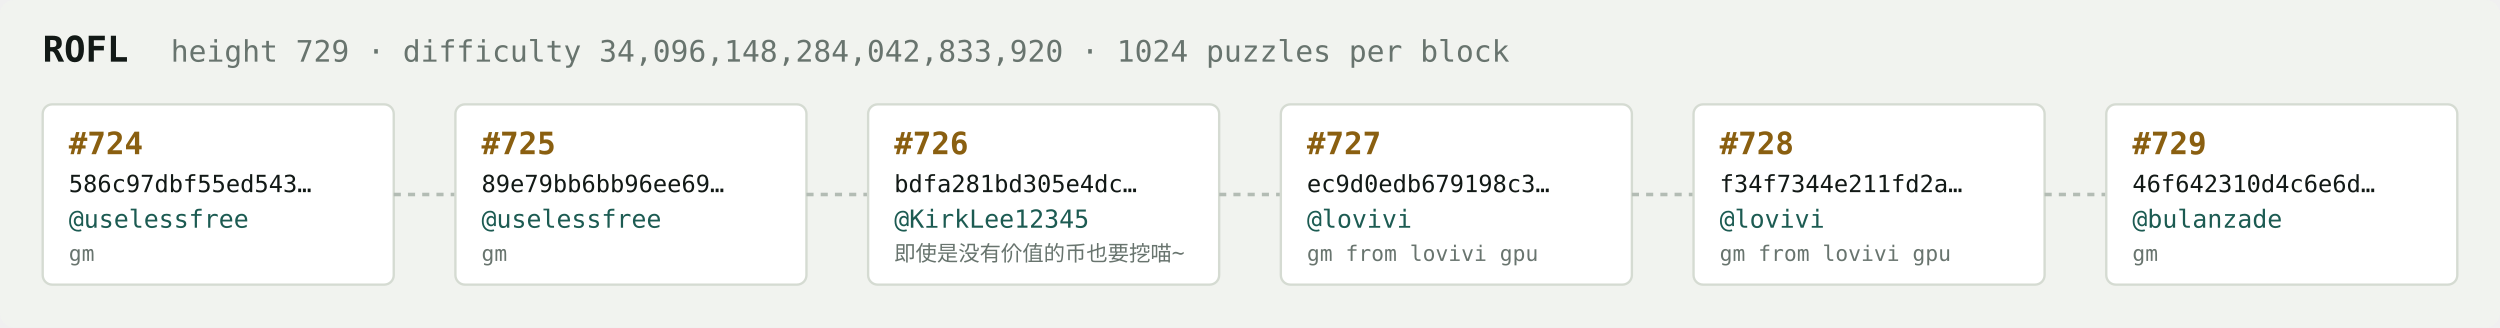
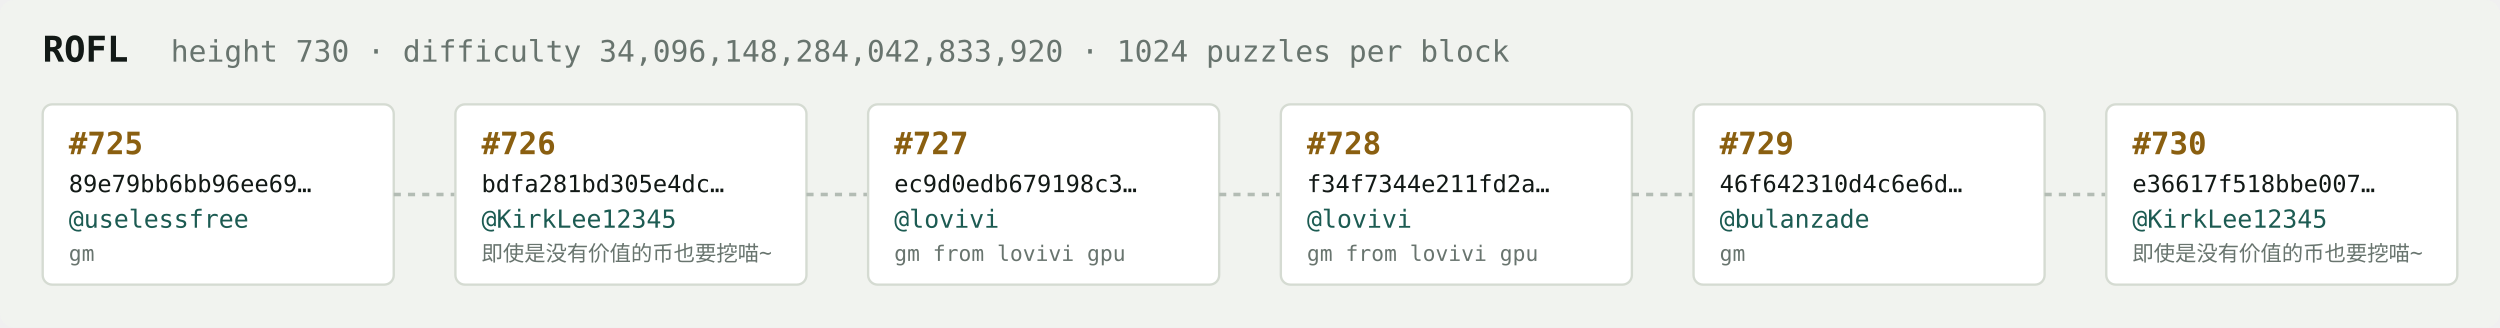
<svg xmlns="http://www.w3.org/2000/svg" width="1054" height="138" viewBox="0 0 1054 138" font-family="ui-monospace,SFMono-Regular,Menlo,monospace">
  <rect fill="#f1f3ef" width="1054" height="138" rx="6" />
  <text x="18" y="26" fill="#121916" font-size="15" font-weight="700">ROFL</text>
-   <text x="72" y="26" fill="#68746e" font-size="12.5">height 729 · difficulty 34,096,148,284,042,833,920 · 1024 puzzles per block</text>
+   <text x="72" y="26" fill="#68746e" font-size="12.5">height 730 · difficulty 34,096,148,284,042,833,920 · 1024 puzzles per block</text>
  <rect x="18" y="44" width="148" height="76" rx="4" fill="#ffffff" stroke="#d5dbd2" stroke-width="1" />
-   <text x="29" y="65" fill="#8a5f10" font-size="13" font-weight="700">#724</text>
-   <text x="29" y="81" fill="#121916" font-size="10">586c97dbf55ed543…</text>
+   <text x="29" y="65" fill="#8a5f10" font-size="13" font-weight="700">#725</text>
+   <text x="29" y="81" fill="#121916" font-size="10">89e79bb6bb96ee69…</text>
  <text x="29" y="96" fill="#1c5b52" font-size="10.5">@uselessfree</text>
  <text x="29" y="110" fill="#68746e" font-size="9">gm</text>
  <line x1="166" y1="82.0" x2="192" y2="82.0" stroke="#b3bcb4" stroke-width="1.5" stroke-dasharray="3 3" />
  <rect x="192" y="44" width="148" height="76" rx="4" fill="#ffffff" stroke="#d5dbd2" stroke-width="1" />
-   <text x="203" y="65" fill="#8a5f10" font-size="13" font-weight="700">#725</text>
-   <text x="203" y="81" fill="#121916" font-size="10">89e79bb6bb96ee69…</text>
-   <text x="203" y="96" fill="#1c5b52" font-size="10.5">@uselessfree</text>
-   <text x="203" y="110" fill="#68746e" font-size="9">gm</text>
+   <text x="203" y="65" fill="#8a5f10" font-size="13" font-weight="700">#726</text>
+   <text x="203" y="81" fill="#121916" font-size="10">bdfa281bd305e4dc…</text>
+   <text x="203" y="96" fill="#1c5b52" font-size="10.5">@KirkLee12345</text>
+   <text x="203" y="110" fill="#68746e" font-size="9">即使是没有价值的币也要挖喵~</text>
  <line x1="340" y1="82.0" x2="366" y2="82.0" stroke="#b3bcb4" stroke-width="1.5" stroke-dasharray="3 3" />
  <rect x="366" y="44" width="148" height="76" rx="4" fill="#ffffff" stroke="#d5dbd2" stroke-width="1" />
-   <text x="377" y="65" fill="#8a5f10" font-size="13" font-weight="700">#726</text>
-   <text x="377" y="81" fill="#121916" font-size="10">bdfa281bd305e4dc…</text>
-   <text x="377" y="96" fill="#1c5b52" font-size="10.5">@KirkLee12345</text>
-   <text x="377" y="110" fill="#68746e" font-size="9">即使是没有价值的币也要挖喵~</text>
+   <text x="377" y="65" fill="#8a5f10" font-size="13" font-weight="700">#727</text>
+   <text x="377" y="81" fill="#121916" font-size="10">ec9d0edb679198c3…</text>
+   <text x="377" y="96" fill="#1c5b52" font-size="10.5">@lovivi</text>
+   <text x="377" y="110" fill="#68746e" font-size="9">gm from lovivi gpu</text>
  <line x1="514" y1="82.0" x2="540" y2="82.0" stroke="#b3bcb4" stroke-width="1.5" stroke-dasharray="3 3" />
  <rect x="540" y="44" width="148" height="76" rx="4" fill="#ffffff" stroke="#d5dbd2" stroke-width="1" />
-   <text x="551" y="65" fill="#8a5f10" font-size="13" font-weight="700">#727</text>
-   <text x="551" y="81" fill="#121916" font-size="10">ec9d0edb679198c3…</text>
+   <text x="551" y="65" fill="#8a5f10" font-size="13" font-weight="700">#728</text>
+   <text x="551" y="81" fill="#121916" font-size="10">f34f7344e211fd2a…</text>
  <text x="551" y="96" fill="#1c5b52" font-size="10.5">@lovivi</text>
  <text x="551" y="110" fill="#68746e" font-size="9">gm from lovivi gpu</text>
  <line x1="688" y1="82.0" x2="714" y2="82.0" stroke="#b3bcb4" stroke-width="1.5" stroke-dasharray="3 3" />
  <rect x="714" y="44" width="148" height="76" rx="4" fill="#ffffff" stroke="#d5dbd2" stroke-width="1" />
-   <text x="725" y="65" fill="#8a5f10" font-size="13" font-weight="700">#728</text>
-   <text x="725" y="81" fill="#121916" font-size="10">f34f7344e211fd2a…</text>
-   <text x="725" y="96" fill="#1c5b52" font-size="10.5">@lovivi</text>
-   <text x="725" y="110" fill="#68746e" font-size="9">gm from lovivi gpu</text>
+   <text x="725" y="65" fill="#8a5f10" font-size="13" font-weight="700">#729</text>
+   <text x="725" y="81" fill="#121916" font-size="10">46f642310d4c6e6d…</text>
+   <text x="725" y="96" fill="#1c5b52" font-size="10.5">@bulanzade</text>
+   <text x="725" y="110" fill="#68746e" font-size="9">gm</text>
  <line x1="862" y1="82.0" x2="888" y2="82.0" stroke="#b3bcb4" stroke-width="1.5" stroke-dasharray="3 3" />
  <rect x="888" y="44" width="148" height="76" rx="4" fill="#ffffff" stroke="#d5dbd2" stroke-width="1" />
-   <text x="899" y="65" fill="#8a5f10" font-size="13" font-weight="700">#729</text>
-   <text x="899" y="81" fill="#121916" font-size="10">46f642310d4c6e6d…</text>
-   <text x="899" y="96" fill="#1c5b52" font-size="10.5">@bulanzade</text>
-   <text x="899" y="110" fill="#68746e" font-size="9">gm</text>
+   <text x="899" y="65" fill="#8a5f10" font-size="13" font-weight="700">#730</text>
+   <text x="899" y="81" fill="#121916" font-size="10">e36617f518bbe007…</text>
+   <text x="899" y="96" fill="#1c5b52" font-size="10.5">@KirkLee12345</text>
+   <text x="899" y="110" fill="#68746e" font-size="9">即使是没有价值的币也要挖喵~</text>
</svg>
